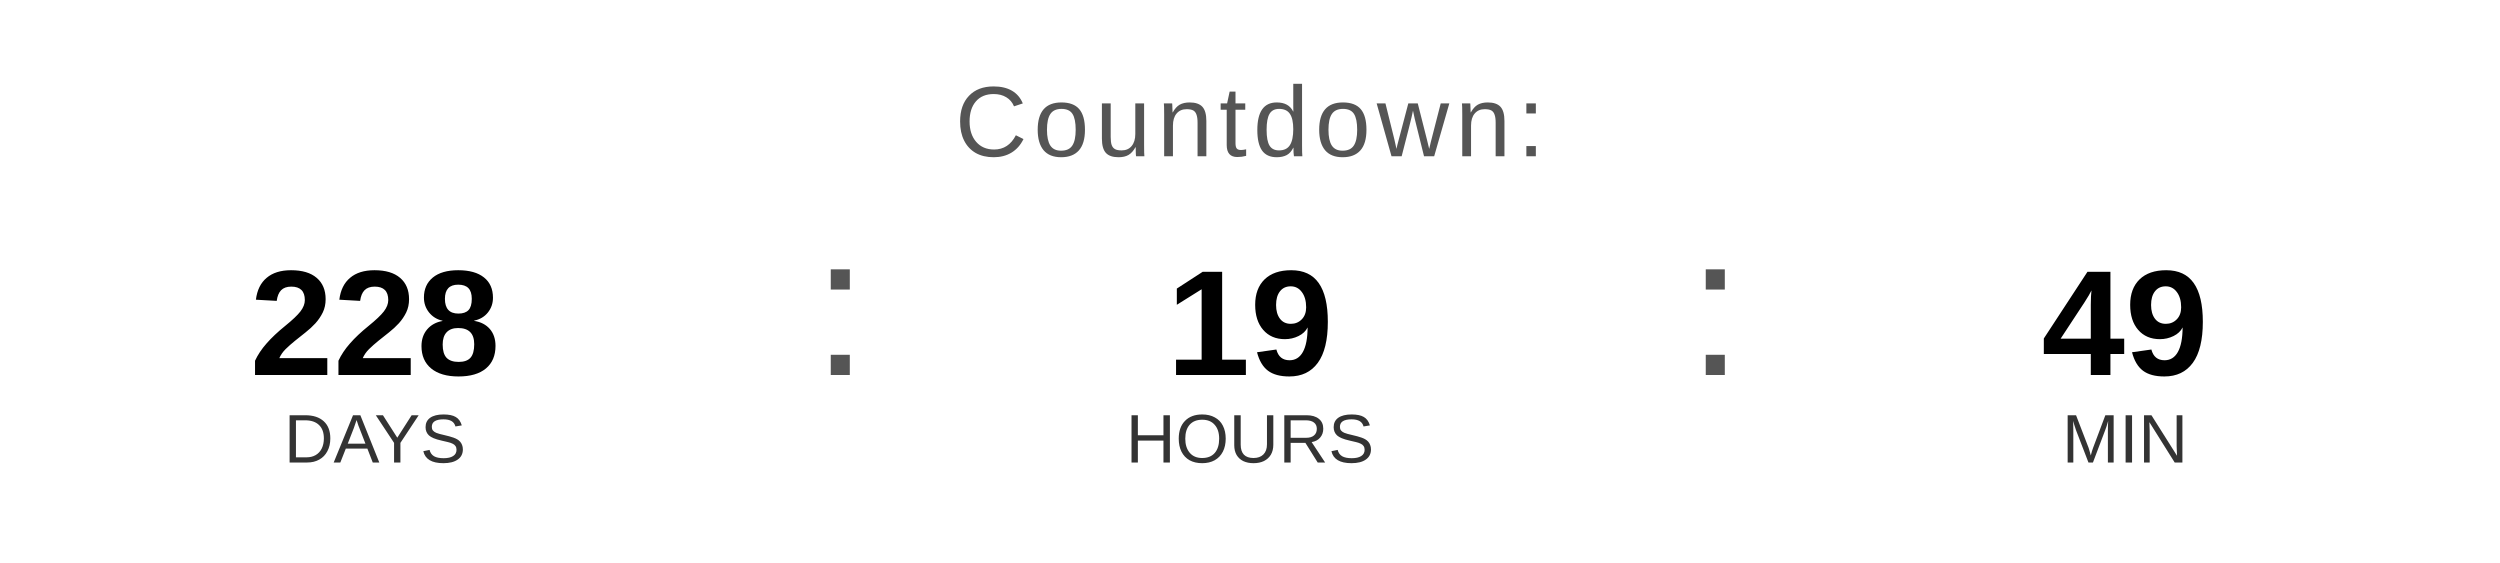
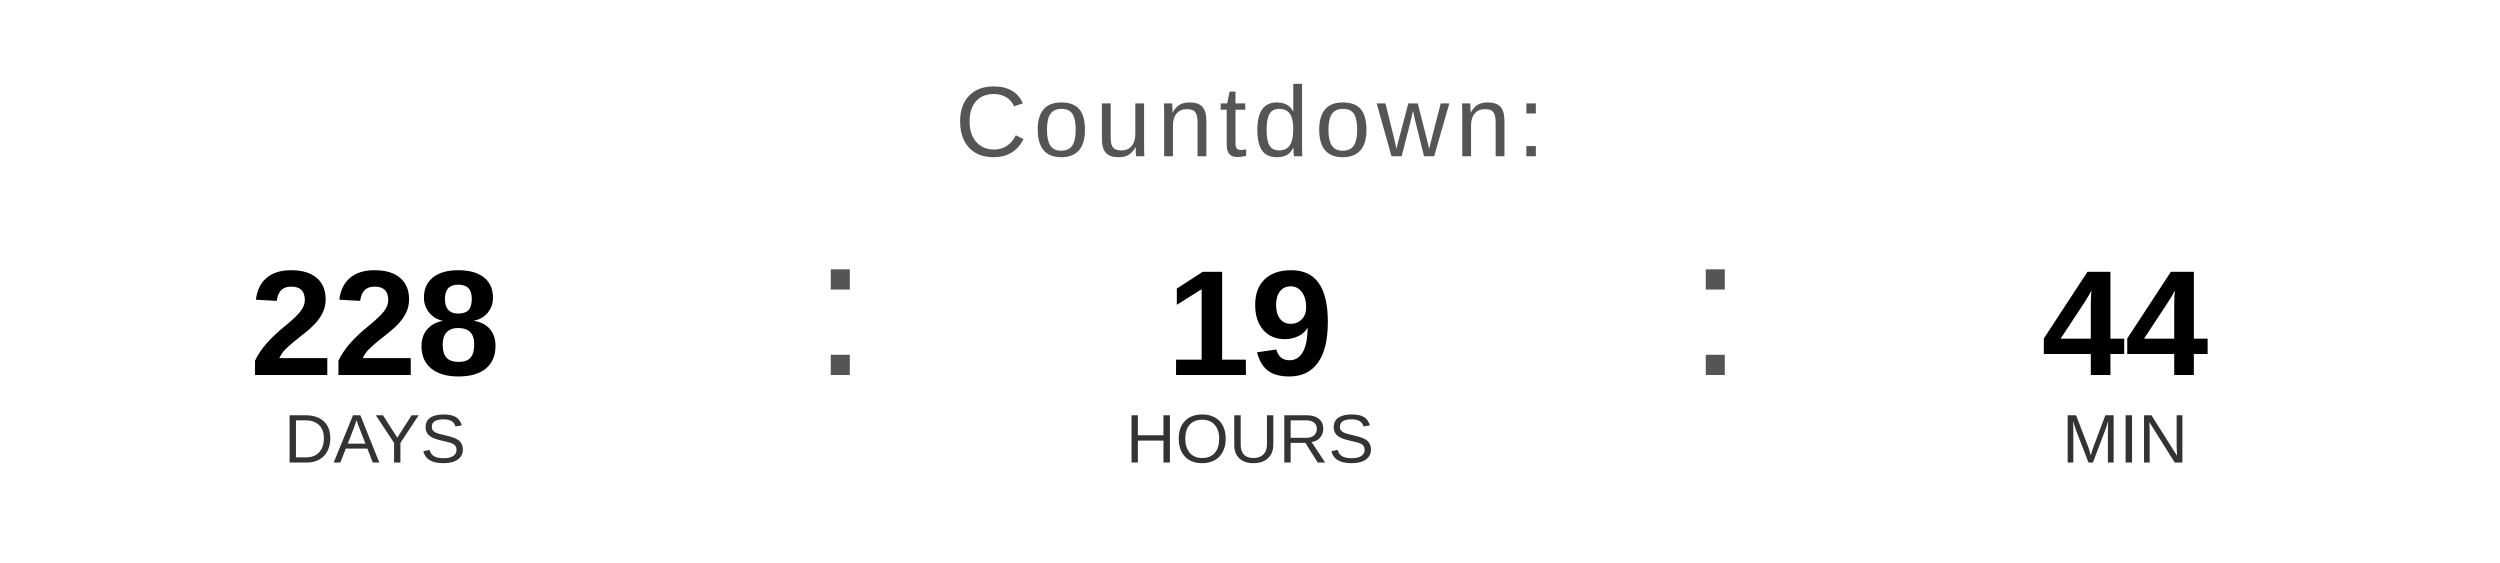
<svg xmlns="http://www.w3.org/2000/svg" width="400" height="90" viewBox="0 0 400 90">
  <text x="200" y="25" font-family="Arial, Helvetica, sans-serif" font-size="16" fill="#555555" text-anchor="middle" letter-spacing="1">
    Countdown:
  </text>
  <text x="60" y="60" font-family="Arial, Helvetica, sans-serif" font-size="24" font-weight="bold" fill="#000000" text-anchor="middle">228</text>
  <text x="60" y="74" font-family="Arial, Helvetica, sans-serif" font-size="11" fill="#333333" text-anchor="middle">DAYS</text>
  <text x="130" y="60" font-family="Arial, sans-serif" font-size="32" fill="#555555">:</text>
  <text x="200" y="60" font-family="Arial, Helvetica, sans-serif" font-size="24" font-weight="bold" fill="#000000" text-anchor="middle">19</text>
  <text x="200" y="74" font-family="Arial, Helvetica, sans-serif" font-size="11" fill="#333333" text-anchor="middle">HOURS</text>
  <text x="270" y="60" font-family="Arial, sans-serif" font-size="32" fill="#555555">:</text>
-   <text x="340" y="60" font-family="Arial, Helvetica, sans-serif" font-size="24" font-weight="bold" fill="#000000" text-anchor="middle">49</text>
+   <text x="340" y="60" font-family="Arial, Helvetica, sans-serif" font-size="24" font-weight="bold" fill="#000000" text-anchor="middle">44</text>
  <text x="340" y="74" font-family="Arial, Helvetica, sans-serif" font-size="11" fill="#333333" text-anchor="middle">MIN</text>
</svg>
